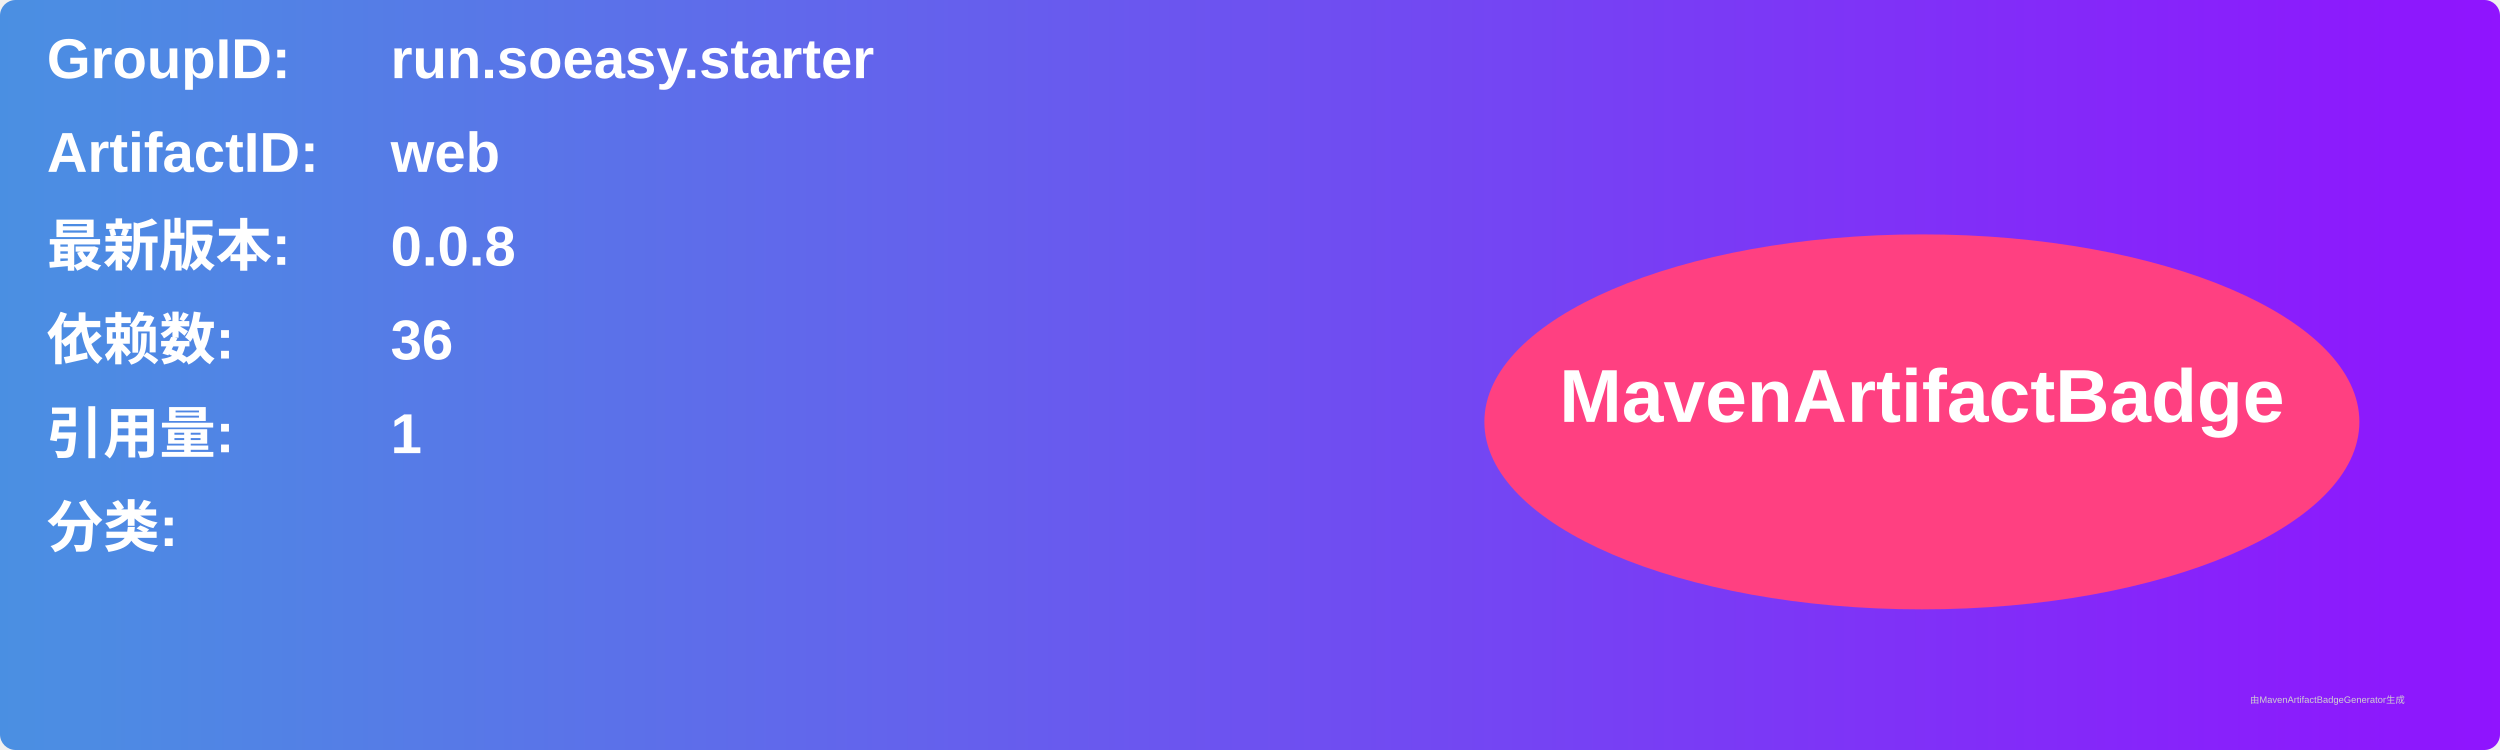
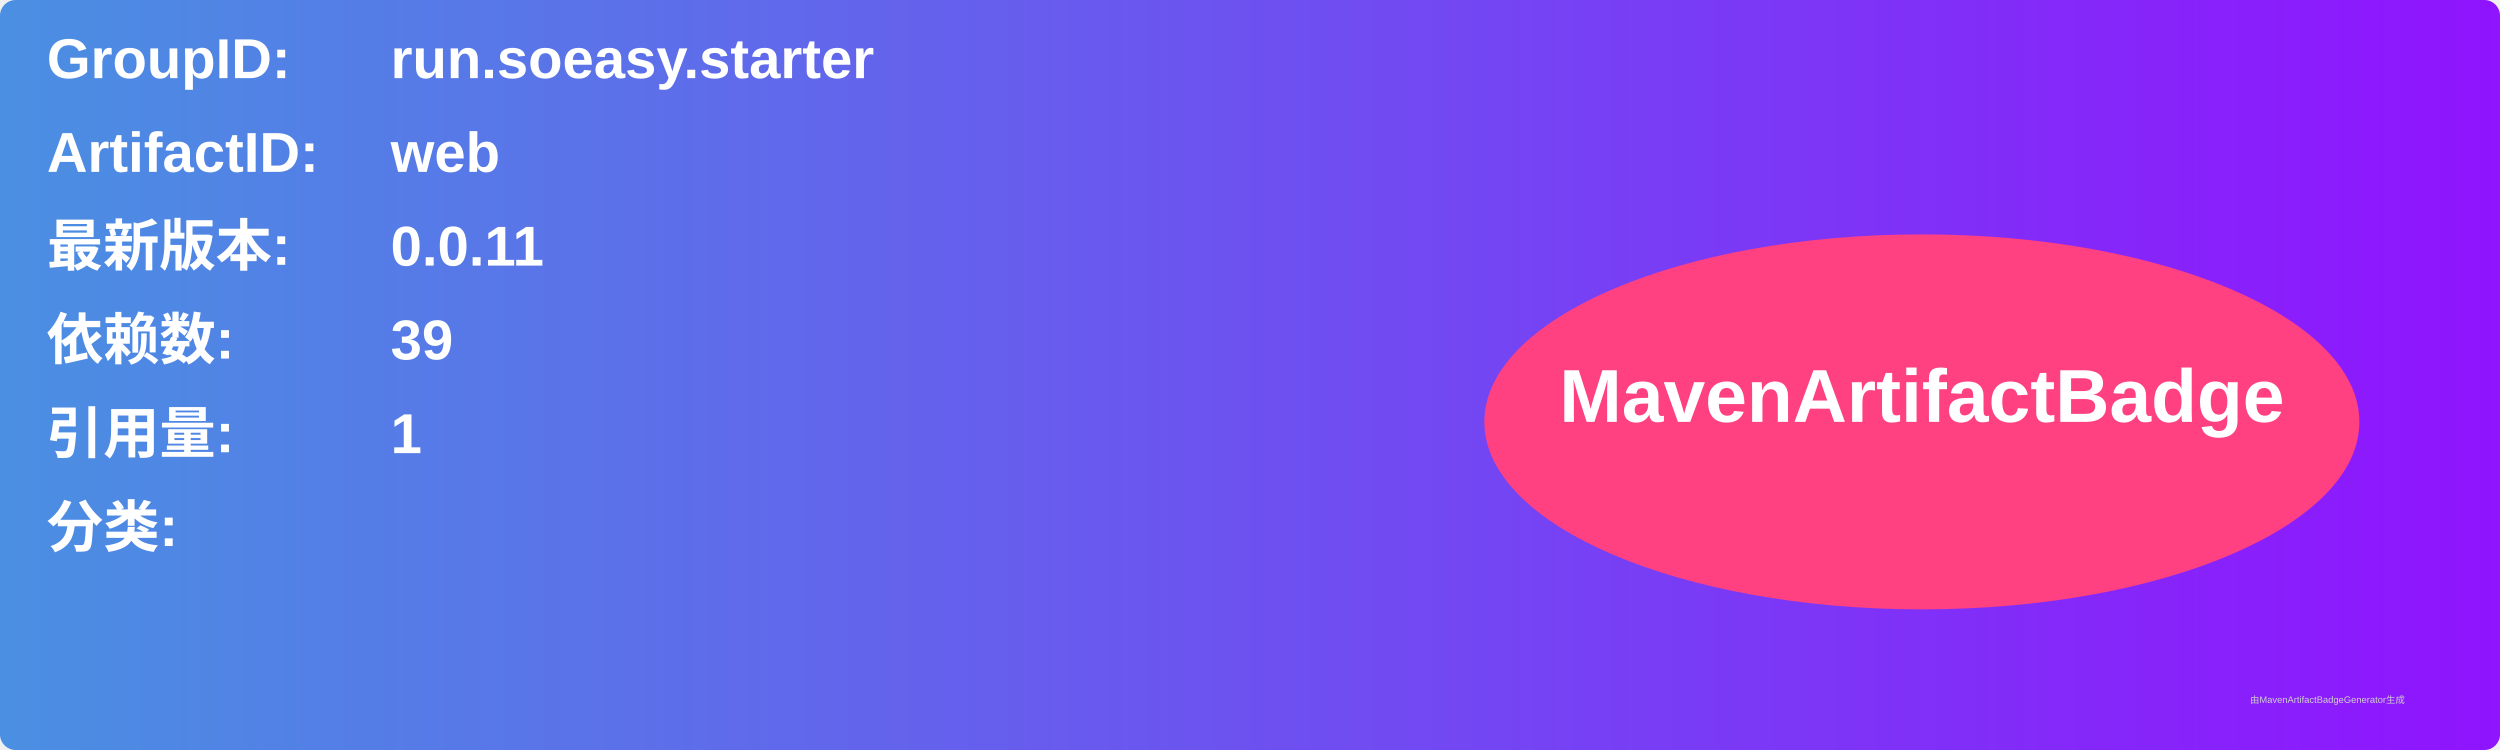
<svg xmlns="http://www.w3.org/2000/svg" width="800" height="240" viewBox="0 0 800 240">
  <linearGradient id="grad" x1="0%" y1="0%" x2="100%" y2="0%">
    <stop offset="0%" stop-color="#4a90e2" />
    <stop offset="100%" stop-color="#9013fe" />
  </linearGradient>
  <rect width="100%" height="100%" rx="5" ry="5" fill="url(#grad)" />
  <g transform="translate(15, 15)">
    <text x="0" y="10" font-family="Arial" font-size="18" fill="white" font-weight="bold" width="260">GroupID:</text>
    <text x="110" y="10" font-family="Arial" font-size="18" fill="white" font-weight="bold" width="460">run.soeasy.starter</text>
    <text x="0" y="40" font-family="Arial" font-size="18" fill="white" font-weight="bold" width="260">ArtifactID:</text>
    <text x="110" y="40" font-family="Arial" font-size="18" fill="white" font-weight="bold" width="460">web</text>
    <text x="0" y="70" font-family="Arial" font-size="18" fill="white" font-weight="bold">最新版本:</text>
    <text x="110" y="70" font-family="Arial" font-size="18" fill="white" font-weight="bold">
-       <tspan font-weight="bold">0.0.8</tspan>
+       <tspan font-weight="bold">0.0.11</tspan>
    </text>
    <text x="0" y="100" font-family="Arial" font-size="18" fill="white" font-weight="bold">依赖数: </text>
    <text x="110" y="100" font-family="Arial" font-size="18" fill="white">
-       <tspan font-weight="bold">36</tspan>
+       <tspan font-weight="bold">39</tspan>
    </text>
    <text x="0" y="130" font-family="Arial" font-size="18" fill="white" font-weight="bold">引用量: </text>
    <text x="110" y="130" font-family="Arial" font-size="18" fill="white">
      <tspan font-weight="bold">1</tspan>
    </text>
    <text x="0" y="160" font-family="Arial" font-size="18" fill="white" font-weight="bold">分类:</text>
    <text x="10" y="190" font-family="Arial" font-size="10" fill="white">
      <tspan font-weight="bold" />
    </text>
    <ellipse cx="600" cy="120" rx="140" ry="60" fill="#ff4081" />
    <text x="600" y="120" text-anchor="middle" font-family="Arial" font-size="24" fill="white" font-weight="bold">MavenArtifactBadge</text>
  </g>
  <text x="720" y="225" font-family="Arial" font-size="3" fill="#d0d0d0">由MavenArtifactBadgeGenerator生成</text>
</svg>
